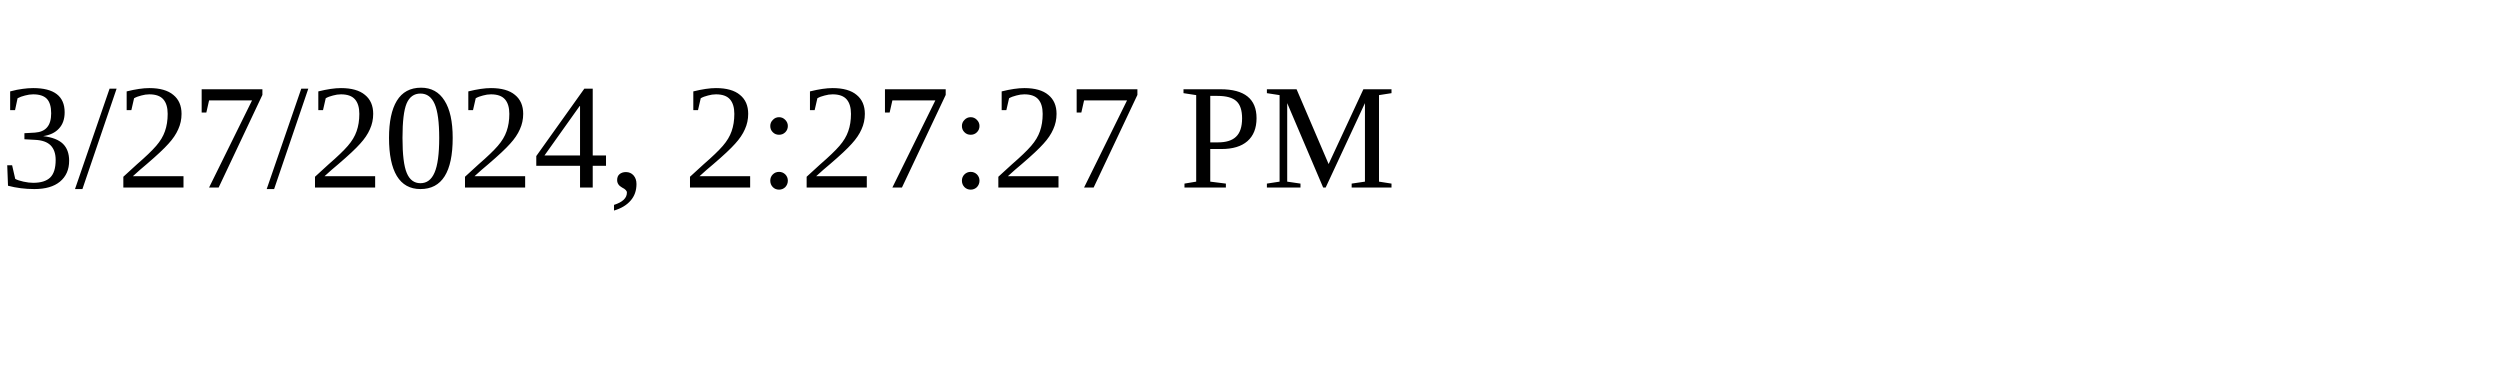
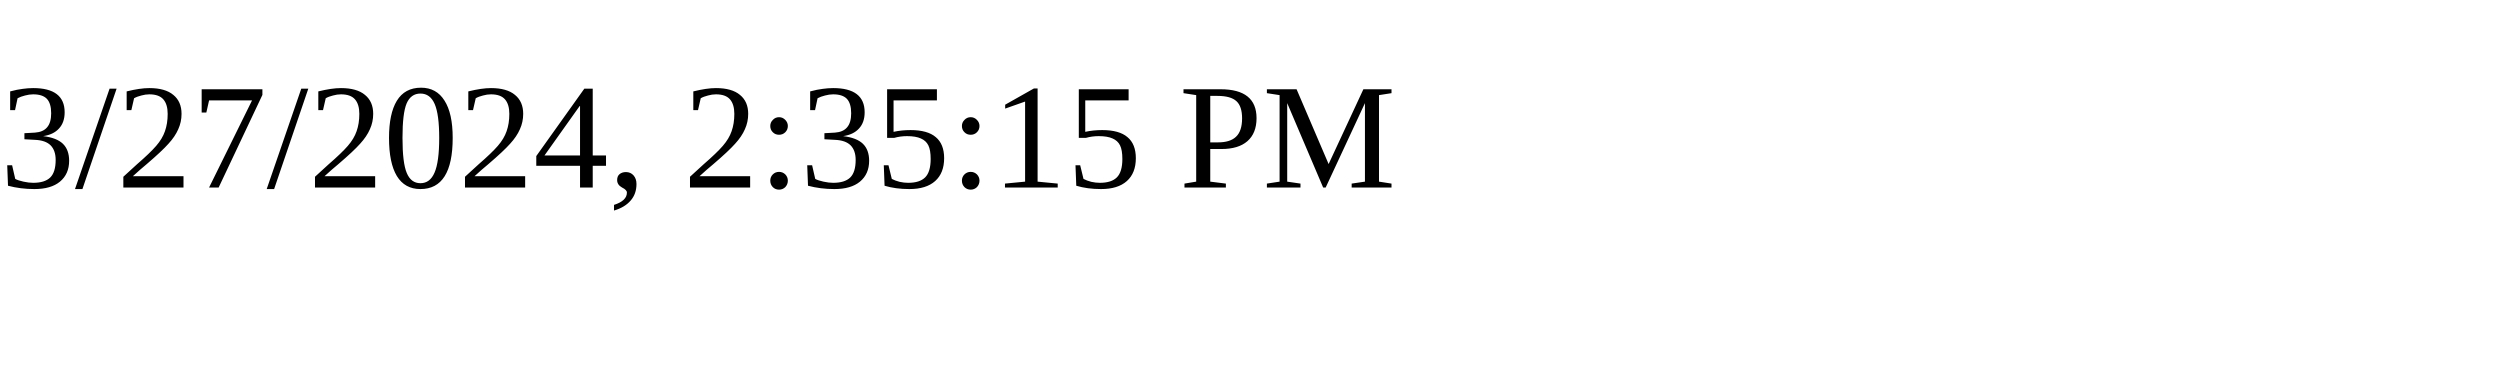
<svg xmlns="http://www.w3.org/2000/svg" height="30" width="200">
-   <text x="0" y="15">3/27/2024, 2:27:27 PM</text>
+   <text x="0" y="15">3/27/2024, 2:35:15 PM</text>
</svg>
